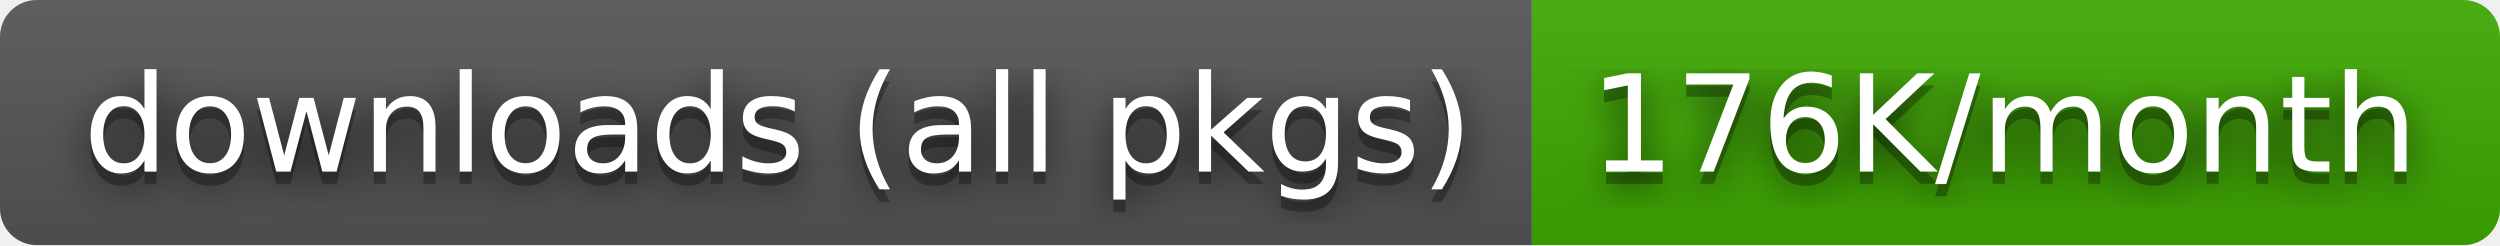
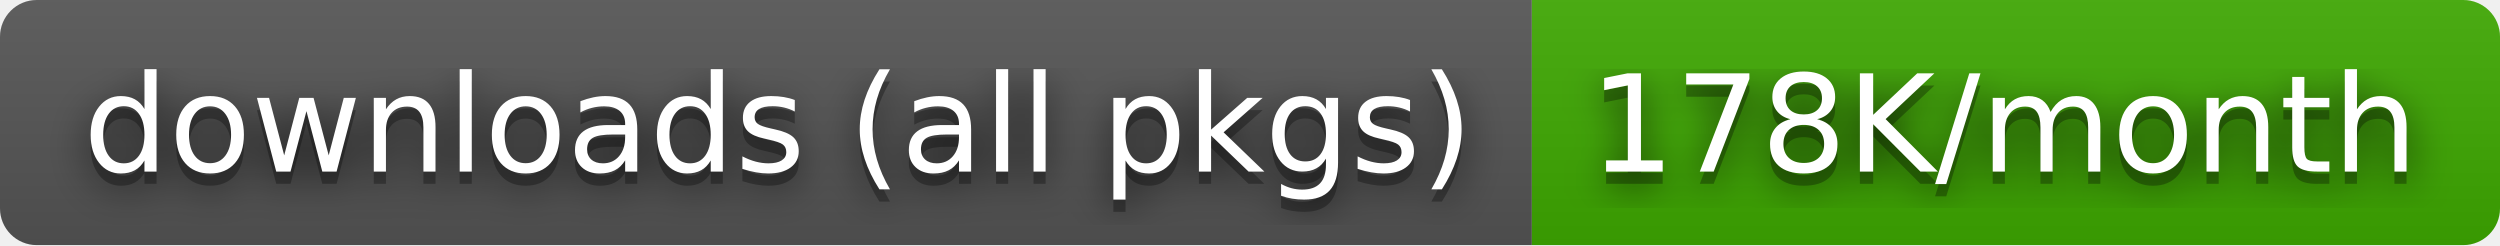
- <svg xmlns="http://www.w3.org/2000/svg" width="204" height="20" role="img" aria-label="downloads (all pkgs): 176K/month">
+ <svg xmlns="http://www.w3.org/2000/svg" width="204" height="20" role="img" aria-label="downloads (all pkgs): 178K/month">
  <filter id="blur">
    <feGaussianBlur stdDeviation="16" />
  </filter>
  <linearGradient id="s" x2="0" y2="100%">
    <stop offset="0" stop-color="#bbb" stop-opacity=".1" />
    <stop offset="1" stop-opacity=".1" />
  </linearGradient>
  <clipPath id="r">
    <rect width="204" height="20" rx="3" />
  </clipPath>
  <g clip-path="url(#r)">
    <rect width="125" height="20" fill="#555" />
    <rect x="125" width="79" height="20" fill="#3ea901" />
    <rect width="204" height="20" fill="url(#s)" />
  </g>
  <g fill="#fff" text-anchor="middle" font-family="Verdana,Geneva,DejaVu Sans,sans-serif" text-rendering="geometricPrecision" font-size="110">
    <g transform="scale(.1)">
      <g aria-hidden="true" fill="#010101">
        <text x="635" y="150" fill-opacity=".8" filter="url(#blur)" textLength="1150">downloads (all pkgs)</text>
        <text x="635" y="150" fill-opacity=".3" textLength="1150">downloads (all pkgs)</text>
      </g>
      <text x="635" y="140" textLength="1150">downloads (all pkgs)</text>
    </g>
    <g transform="scale(.1)">
      <g aria-hidden="true" fill="#010101">
-         <text x="1635" y="150" fill-opacity=".8" filter="url(#blur)" textLength="690">176K/month</text>
-         <text x="1635" y="150" fill-opacity=".3" textLength="690">176K/month</text>
+         <text x="1635" y="150" fill-opacity=".8" filter="url(#blur)" textLength="690">178K/month</text>
+         <text x="1635" y="150" fill-opacity=".3" textLength="690">178K/month</text>
      </g>
-       <text x="1635" y="140" textLength="690">176K/month</text>
+       <text x="1635" y="140" textLength="690">178K/month</text>
    </g>
  </g>
</svg>
